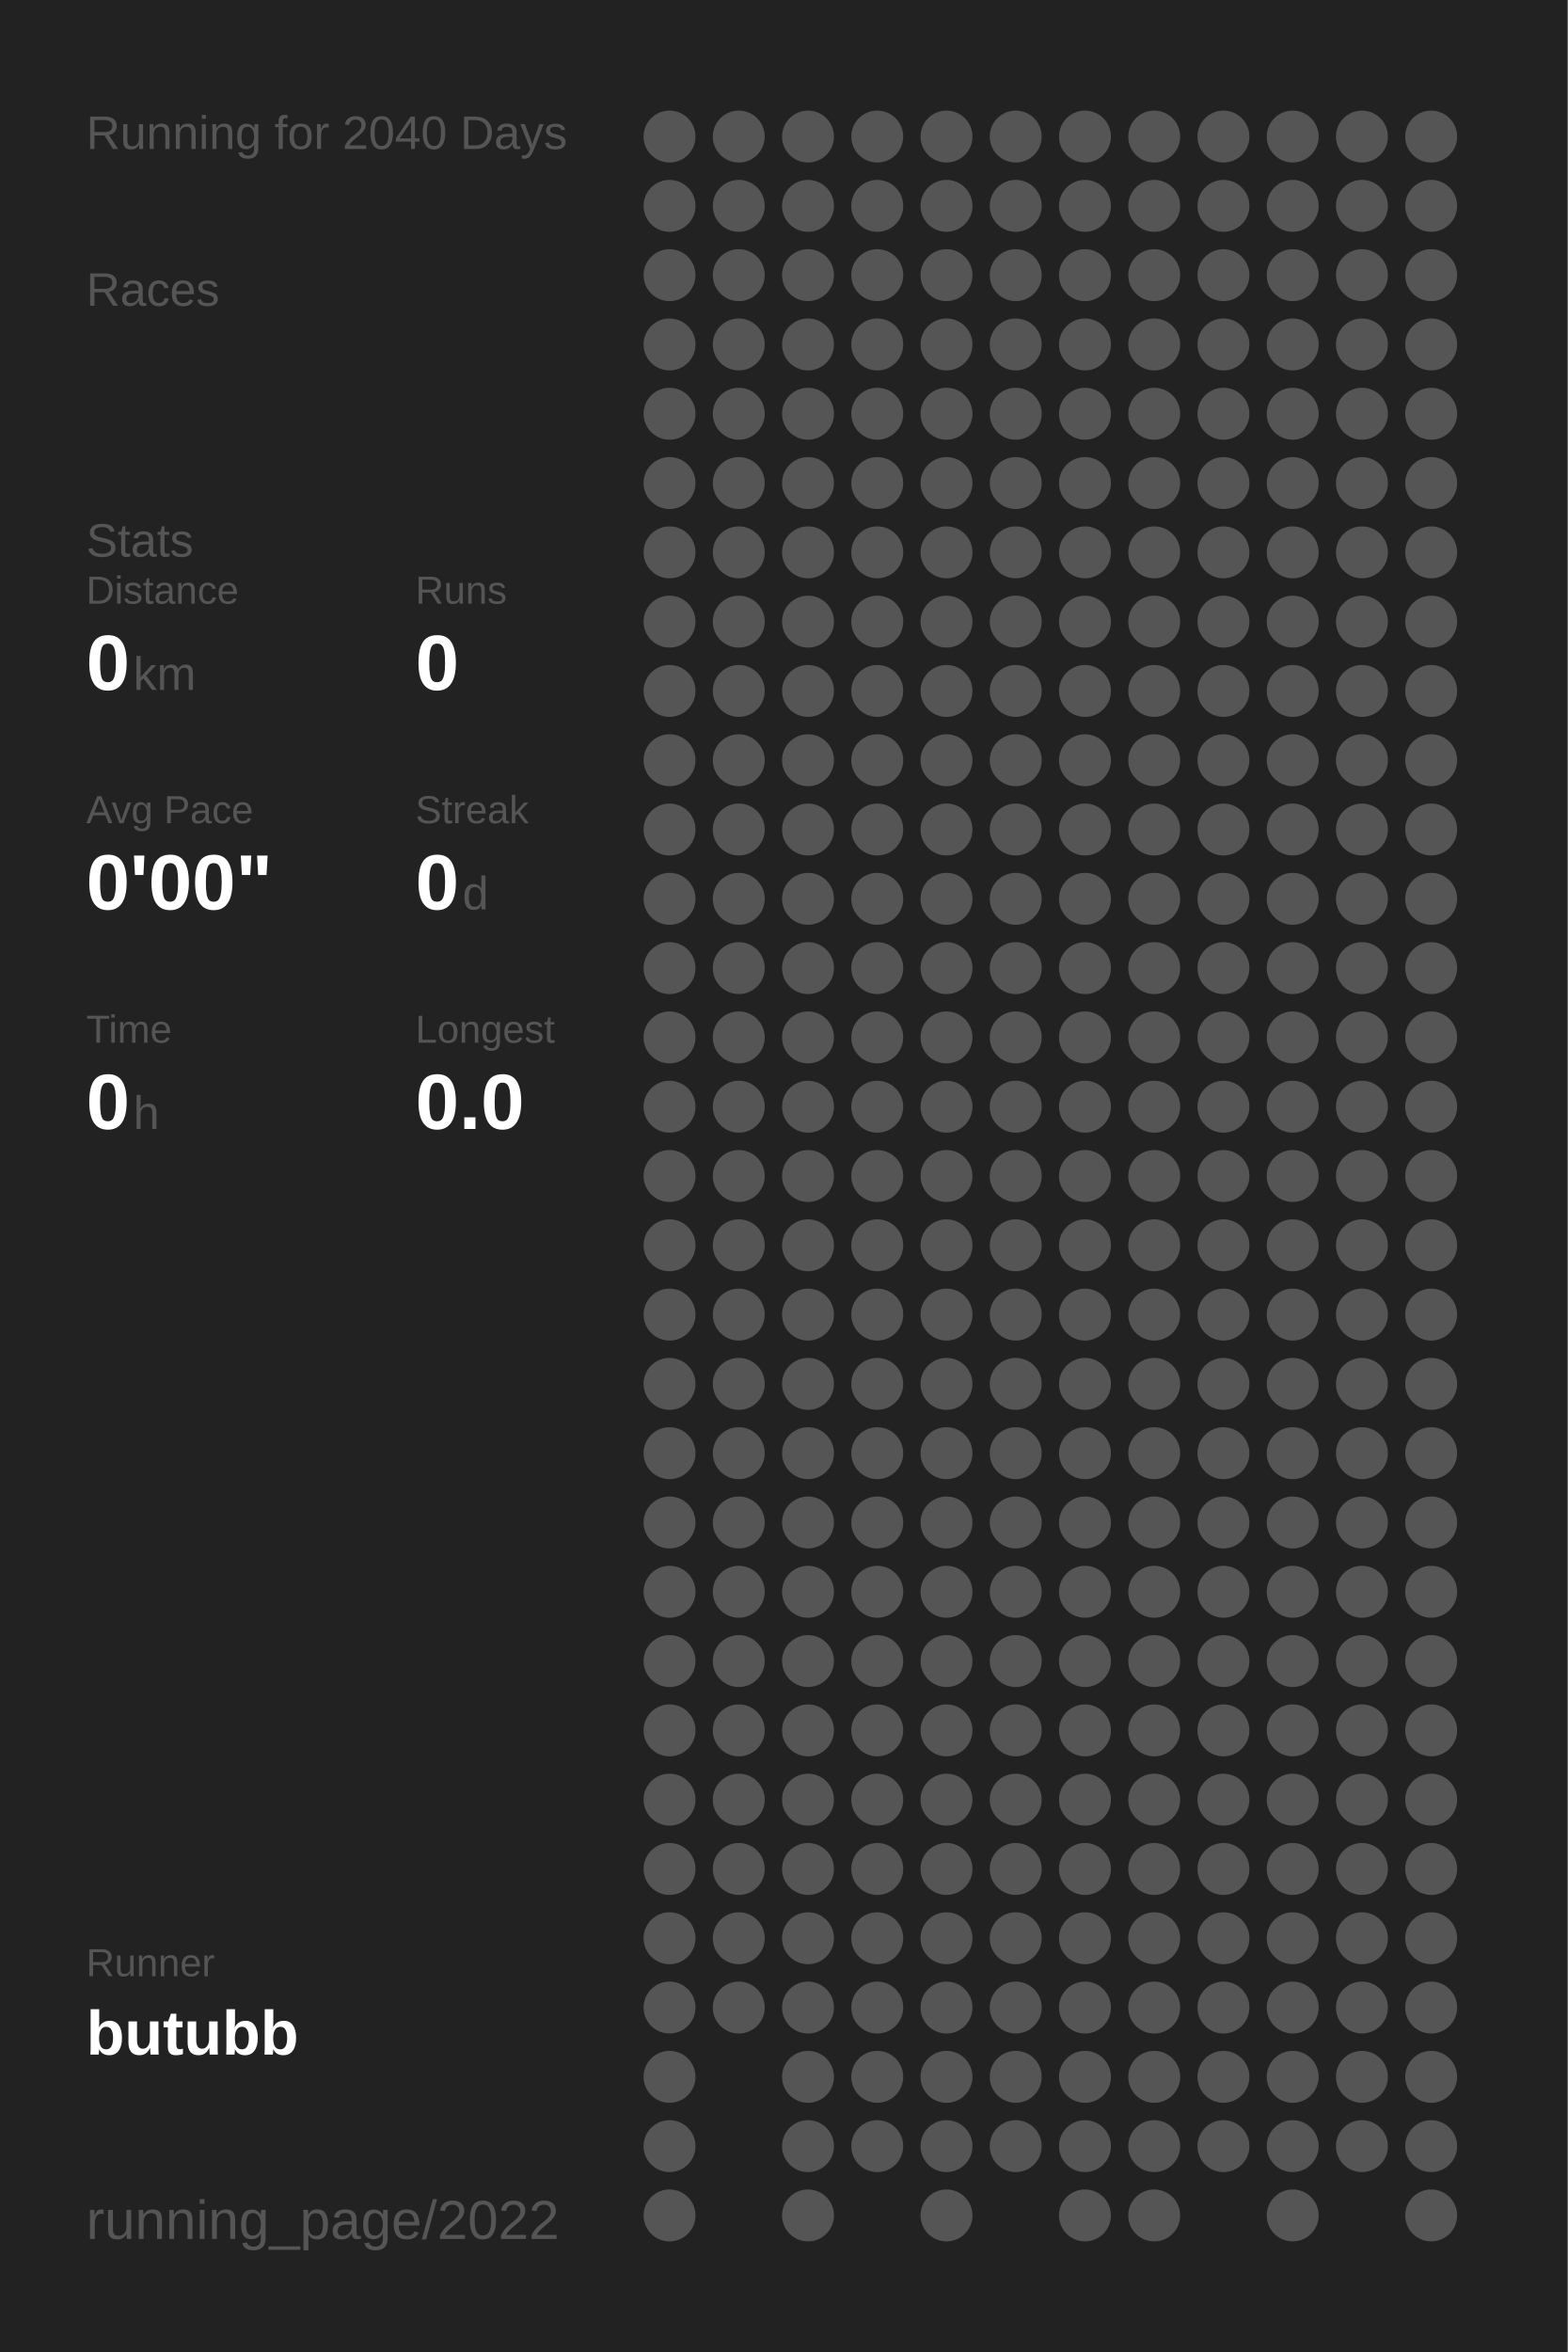
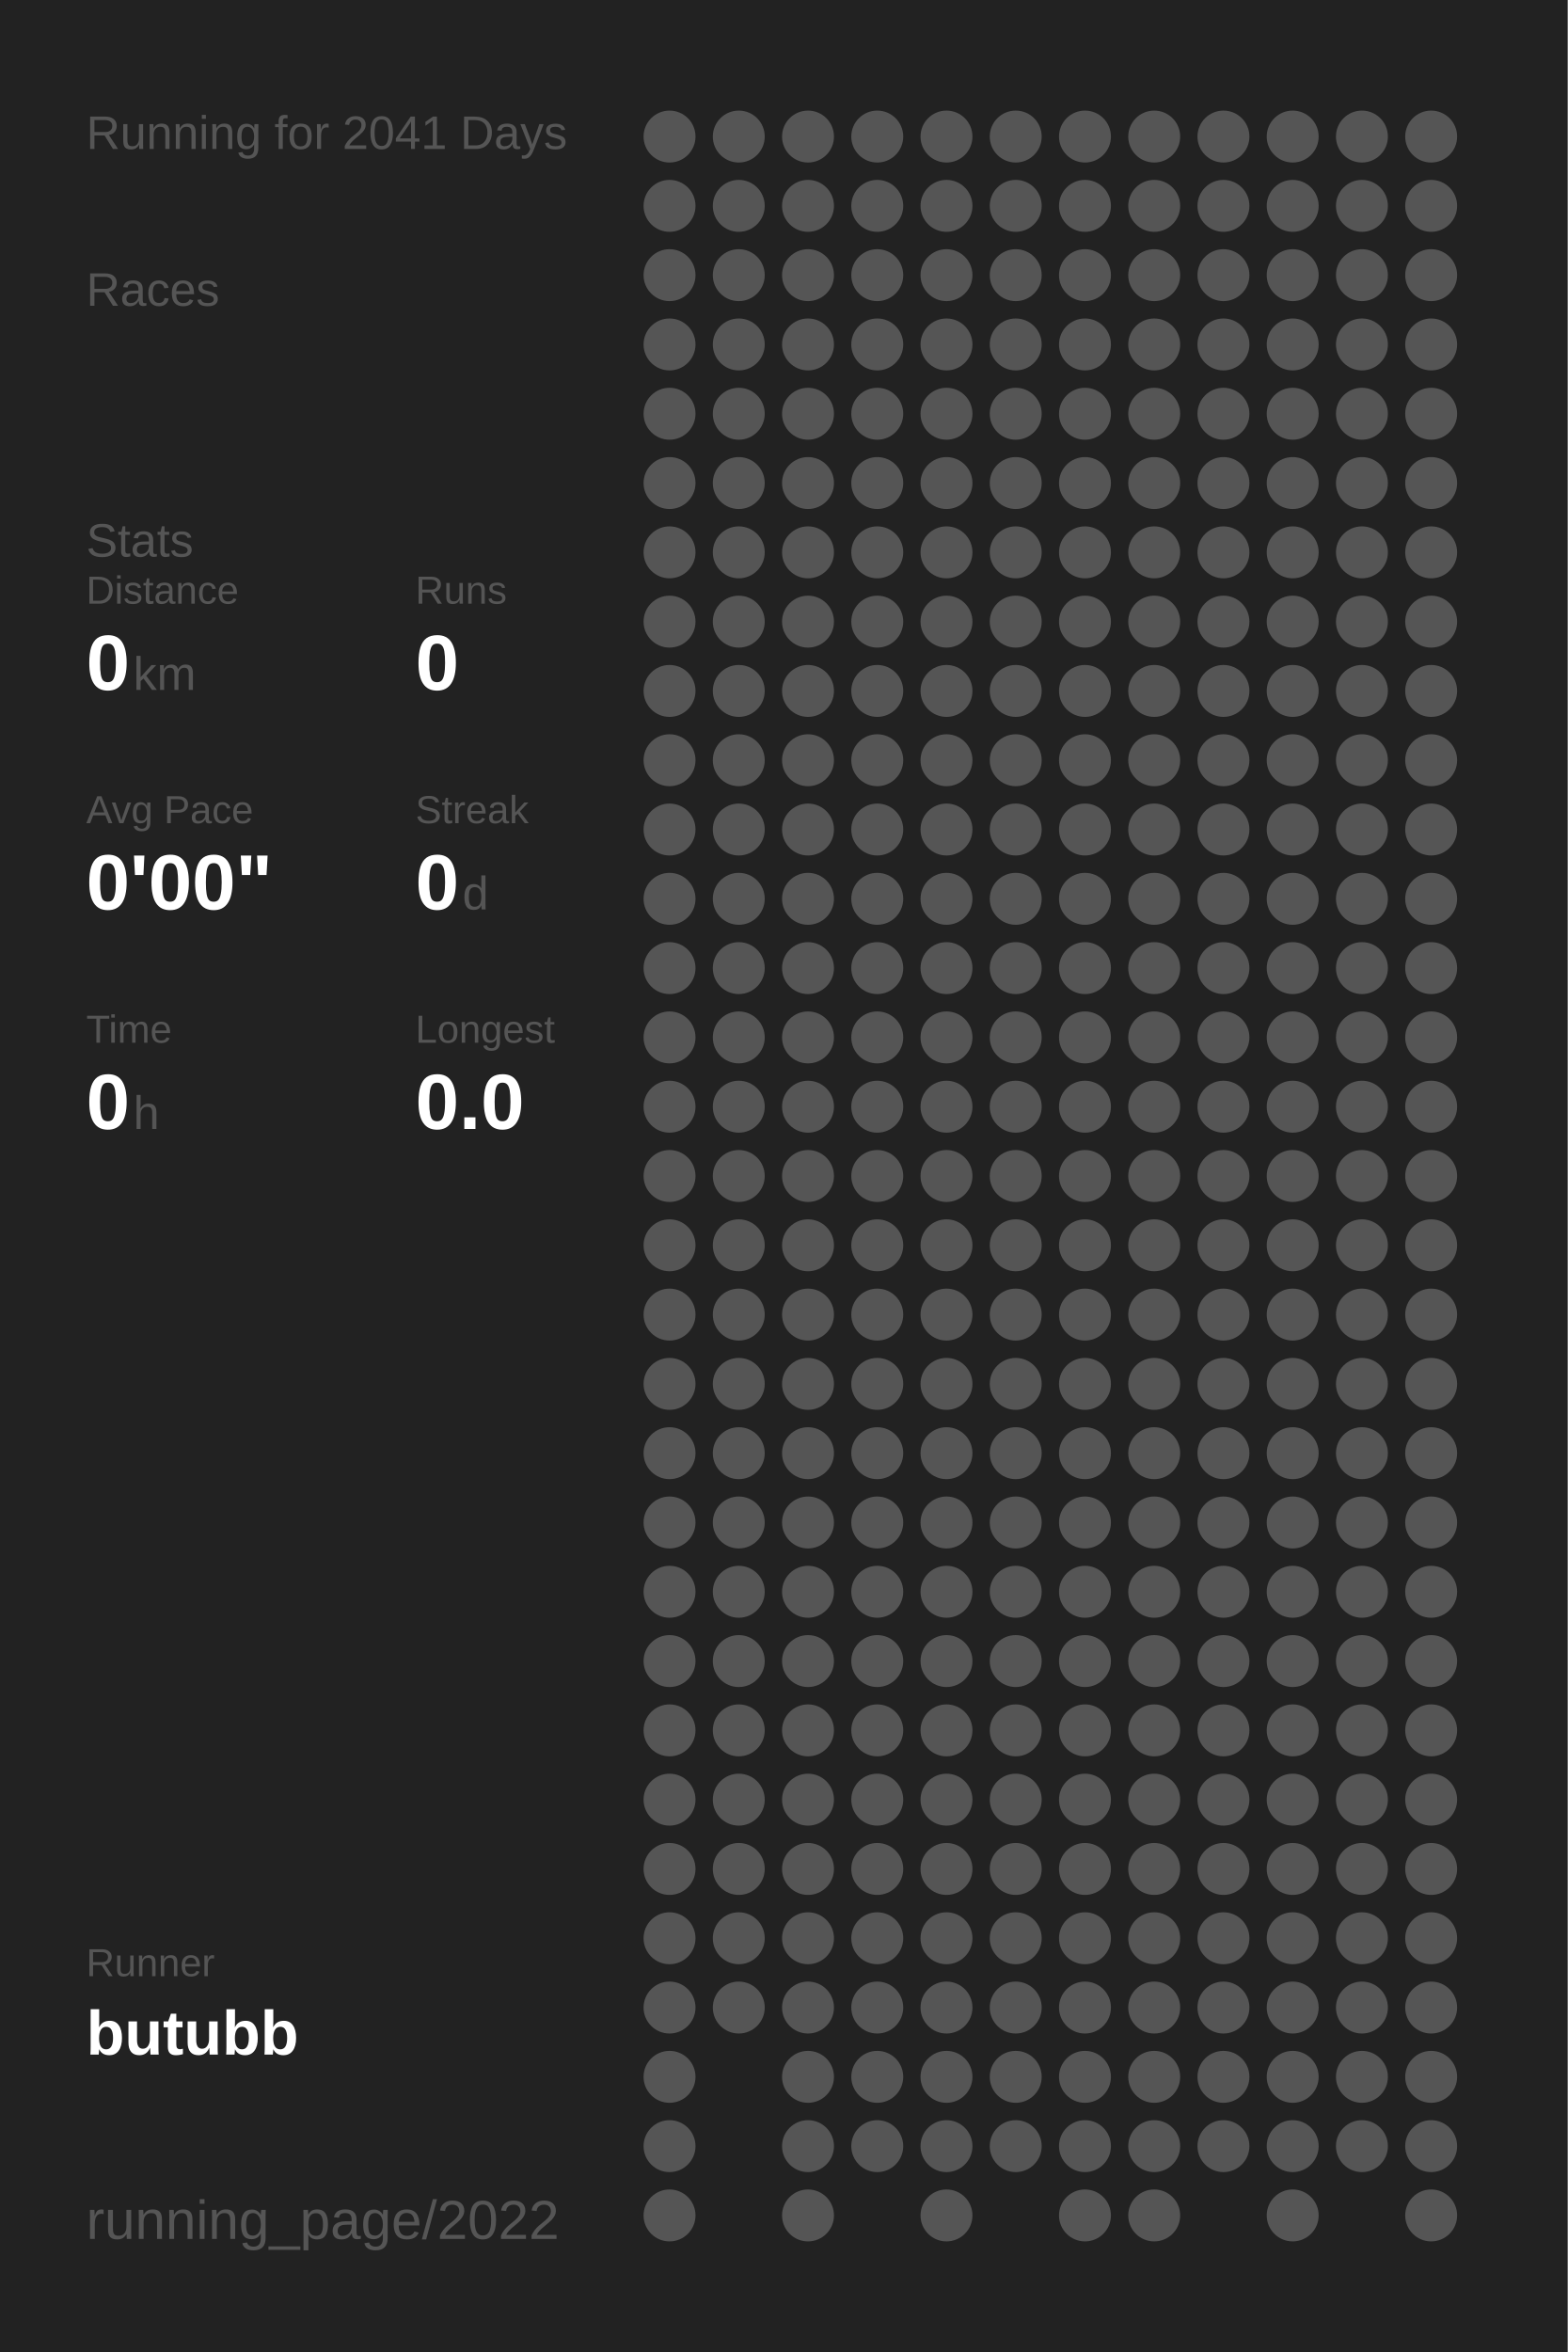
<svg xmlns="http://www.w3.org/2000/svg" baseProfile="full" height="300mm" version="1.1" viewBox="0,0,200,300" width="200mm">
  <defs />
  <rect fill="#222222" height="300" width="200" x="0" y="0" />
-   <text fill="#555555" style="font-size:6px; font-family:Arial;" x="11" y="19">Running for 2040 Days</text>
+   <text fill="#555555" style="font-size:6px; font-family:Arial;" x="11" y="19">Running for 2041 Days</text>
  <text fill="#555555" style="font-size:6px; font-family:Arial;" x="11" y="39">Races</text>
  <text fill="#555555" style="font-size:6px; font-family:Arial;" x="11" y="71">Stats</text>
  <text fill="#555555" style="font-size:5px; font-family:Arial;" x="11" y="77">Distance</text>
  <text fill="#FFFFFF" style="font-size:10px; font-family:Arial; font-weight:bold;" x="11" y="88">0</text>
  <text fill="#555555" style="font-size:6px; font-family:Arial;" x="17" y="88">km</text>
  <text fill="#555555" style="font-size:5px; font-family:Arial;" x="53" y="77">Runs</text>
  <text fill="#FFFFFF" style="font-size:10px; font-family:Arial; font-weight:bold;" x="53" y="88">0</text>
  <text fill="#555555" style="font-size:5px; font-family:Arial;" x="11" y="105">Avg Pace</text>
  <text fill="#FFFFFF" style="font-size:10px; font-family:Arial; font-weight:bold;" x="11" y="116">0'00"</text>
  <text fill="#555555" style="font-size:5px; font-family:Arial;" x="53" y="105">Streak</text>
  <text fill="#FFFFFF" style="font-size:10px; font-family:Arial; font-weight:bold;" x="53" y="116">0</text>
  <text fill="#555555" style="font-size:6px; font-family:Arial;" x="59" y="116">d</text>
  <text fill="#555555" style="font-size:5px; font-family:Arial;" x="11" y="133">Time</text>
  <text fill="#FFFFFF" style="font-size:10px; font-family:Arial; font-weight:bold;" x="11" y="144">0</text>
  <text fill="#555555" style="font-size:6px; font-family:Arial;" x="17" y="144">h</text>
  <text fill="#555555" style="font-size:5px; font-family:Arial;" x="53" y="133">Longest</text>
  <text fill="#FFFFFF" style="font-size:10px; font-family:Arial; font-weight:bold;" x="53" y="144">0.0</text>
  <text fill="#555555" style="font-size:5px; font-family:Arial;" x="11" y="252.065">Runner</text>
  <text fill="#FFFFFF" style="font-size:8px; font-family:Arial; font-weight:bold;" x="11" y="262.065">butubb</text>
  <text fill="#555555" style="font-size:7px; font-family:Arial;" x="11" y="285.581">running_page/2022</text>
  <circle cx="85.417" cy="17.419" fill="#555555" r="3.312" />
  <circle cx="85.417" cy="26.258" fill="#555555" r="3.312" />
  <circle cx="85.417" cy="35.097" fill="#555555" r="3.312" />
  <circle cx="85.417" cy="43.935" fill="#555555" r="3.312" />
  <circle cx="85.417" cy="52.774" fill="#555555" r="3.312" />
  <circle cx="85.417" cy="61.613" fill="#555555" r="3.312" />
  <circle cx="85.417" cy="70.452" fill="#555555" r="3.312" />
  <circle cx="85.417" cy="79.29" fill="#555555" r="3.312" />
  <circle cx="85.417" cy="88.129" fill="#555555" r="3.312" />
  <circle cx="85.417" cy="96.968" fill="#555555" r="3.312" />
  <circle cx="85.417" cy="105.806" fill="#555555" r="3.312" />
  <circle cx="85.417" cy="114.645" fill="#555555" r="3.312" />
  <circle cx="85.417" cy="123.484" fill="#555555" r="3.312" />
  <circle cx="85.417" cy="132.323" fill="#555555" r="3.312" />
  <circle cx="85.417" cy="141.161" fill="#555555" r="3.312" />
  <circle cx="85.417" cy="150" fill="#555555" r="3.312" />
  <circle cx="85.417" cy="158.839" fill="#555555" r="3.312" />
  <circle cx="85.417" cy="167.677" fill="#555555" r="3.312" />
  <circle cx="85.417" cy="176.516" fill="#555555" r="3.312" />
  <circle cx="85.417" cy="185.355" fill="#555555" r="3.312" />
  <circle cx="85.417" cy="194.194" fill="#555555" r="3.312" />
  <circle cx="85.417" cy="203.032" fill="#555555" r="3.312" />
  <circle cx="85.417" cy="211.871" fill="#555555" r="3.312" />
  <circle cx="85.417" cy="220.71" fill="#555555" r="3.312" />
  <circle cx="85.417" cy="229.548" fill="#555555" r="3.312" />
  <circle cx="85.417" cy="238.387" fill="#555555" r="3.312" />
  <circle cx="85.417" cy="247.226" fill="#555555" r="3.312" />
  <circle cx="85.417" cy="256.065" fill="#555555" r="3.312" />
  <circle cx="85.417" cy="264.903" fill="#555555" r="3.312" />
  <circle cx="85.417" cy="273.742" fill="#555555" r="3.312" />
  <circle cx="85.417" cy="282.581" fill="#555555" r="3.312" />
  <circle cx="94.25" cy="17.419" fill="#555555" r="3.312" />
  <circle cx="94.25" cy="26.258" fill="#555555" r="3.312" />
  <circle cx="94.25" cy="35.097" fill="#555555" r="3.312" />
  <circle cx="94.25" cy="43.935" fill="#555555" r="3.312" />
  <circle cx="94.25" cy="52.774" fill="#555555" r="3.312" />
  <circle cx="94.25" cy="61.613" fill="#555555" r="3.312" />
  <circle cx="94.25" cy="70.452" fill="#555555" r="3.312" />
  <circle cx="94.25" cy="79.29" fill="#555555" r="3.312" />
  <circle cx="94.25" cy="88.129" fill="#555555" r="3.312" />
  <circle cx="94.25" cy="96.968" fill="#555555" r="3.312" />
  <circle cx="94.25" cy="105.806" fill="#555555" r="3.312" />
  <circle cx="94.25" cy="114.645" fill="#555555" r="3.312" />
  <circle cx="94.25" cy="123.484" fill="#555555" r="3.312" />
  <circle cx="94.25" cy="132.323" fill="#555555" r="3.312" />
  <circle cx="94.25" cy="141.161" fill="#555555" r="3.312" />
  <circle cx="94.25" cy="150" fill="#555555" r="3.312" />
  <circle cx="94.25" cy="158.839" fill="#555555" r="3.312" />
  <circle cx="94.25" cy="167.677" fill="#555555" r="3.312" />
  <circle cx="94.25" cy="176.516" fill="#555555" r="3.312" />
  <circle cx="94.25" cy="185.355" fill="#555555" r="3.312" />
  <circle cx="94.25" cy="194.194" fill="#555555" r="3.312" />
  <circle cx="94.25" cy="203.032" fill="#555555" r="3.312" />
  <circle cx="94.25" cy="211.871" fill="#555555" r="3.312" />
  <circle cx="94.25" cy="220.71" fill="#555555" r="3.312" />
  <circle cx="94.25" cy="229.548" fill="#555555" r="3.312" />
  <circle cx="94.25" cy="238.387" fill="#555555" r="3.312" />
  <circle cx="94.25" cy="247.226" fill="#555555" r="3.312" />
  <circle cx="94.25" cy="256.065" fill="#555555" r="3.312" />
  <circle cx="103.083" cy="17.419" fill="#555555" r="3.312" />
  <circle cx="103.083" cy="26.258" fill="#555555" r="3.312" />
  <circle cx="103.083" cy="35.097" fill="#555555" r="3.312" />
  <circle cx="103.083" cy="43.935" fill="#555555" r="3.312" />
  <circle cx="103.083" cy="52.774" fill="#555555" r="3.312" />
  <circle cx="103.083" cy="61.613" fill="#555555" r="3.312" />
  <circle cx="103.083" cy="70.452" fill="#555555" r="3.312" />
  <circle cx="103.083" cy="79.29" fill="#555555" r="3.312" />
  <circle cx="103.083" cy="88.129" fill="#555555" r="3.312" />
  <circle cx="103.083" cy="96.968" fill="#555555" r="3.312" />
  <circle cx="103.083" cy="105.806" fill="#555555" r="3.312" />
  <circle cx="103.083" cy="114.645" fill="#555555" r="3.312" />
  <circle cx="103.083" cy="123.484" fill="#555555" r="3.312" />
  <circle cx="103.083" cy="132.323" fill="#555555" r="3.312" />
  <circle cx="103.083" cy="141.161" fill="#555555" r="3.312" />
  <circle cx="103.083" cy="150" fill="#555555" r="3.312" />
  <circle cx="103.083" cy="158.839" fill="#555555" r="3.312" />
  <circle cx="103.083" cy="167.677" fill="#555555" r="3.312" />
  <circle cx="103.083" cy="176.516" fill="#555555" r="3.312" />
  <circle cx="103.083" cy="185.355" fill="#555555" r="3.312" />
  <circle cx="103.083" cy="194.194" fill="#555555" r="3.312" />
  <circle cx="103.083" cy="203.032" fill="#555555" r="3.312" />
  <circle cx="103.083" cy="211.871" fill="#555555" r="3.312" />
  <circle cx="103.083" cy="220.71" fill="#555555" r="3.312" />
  <circle cx="103.083" cy="229.548" fill="#555555" r="3.312" />
  <circle cx="103.083" cy="238.387" fill="#555555" r="3.312" />
  <circle cx="103.083" cy="247.226" fill="#555555" r="3.312" />
  <circle cx="103.083" cy="256.065" fill="#555555" r="3.312" />
  <circle cx="103.083" cy="264.903" fill="#555555" r="3.312" />
  <circle cx="103.083" cy="273.742" fill="#555555" r="3.312" />
  <circle cx="103.083" cy="282.581" fill="#555555" r="3.312" />
  <circle cx="111.917" cy="17.419" fill="#555555" r="3.312" />
  <circle cx="111.917" cy="26.258" fill="#555555" r="3.312" />
  <circle cx="111.917" cy="35.097" fill="#555555" r="3.312" />
  <circle cx="111.917" cy="43.935" fill="#555555" r="3.312" />
  <circle cx="111.917" cy="52.774" fill="#555555" r="3.312" />
  <circle cx="111.917" cy="61.613" fill="#555555" r="3.312" />
  <circle cx="111.917" cy="70.452" fill="#555555" r="3.312" />
  <circle cx="111.917" cy="79.29" fill="#555555" r="3.312" />
  <circle cx="111.917" cy="88.129" fill="#555555" r="3.312" />
  <circle cx="111.917" cy="96.968" fill="#555555" r="3.312" />
  <circle cx="111.917" cy="105.806" fill="#555555" r="3.312" />
  <circle cx="111.917" cy="114.645" fill="#555555" r="3.312" />
  <circle cx="111.917" cy="123.484" fill="#555555" r="3.312" />
  <circle cx="111.917" cy="132.323" fill="#555555" r="3.312" />
  <circle cx="111.917" cy="141.161" fill="#555555" r="3.312" />
  <circle cx="111.917" cy="150" fill="#555555" r="3.312" />
  <circle cx="111.917" cy="158.839" fill="#555555" r="3.312" />
  <circle cx="111.917" cy="167.677" fill="#555555" r="3.312" />
  <circle cx="111.917" cy="176.516" fill="#555555" r="3.312" />
  <circle cx="111.917" cy="185.355" fill="#555555" r="3.312" />
  <circle cx="111.917" cy="194.194" fill="#555555" r="3.312" />
  <circle cx="111.917" cy="203.032" fill="#555555" r="3.312" />
  <circle cx="111.917" cy="211.871" fill="#555555" r="3.312" />
  <circle cx="111.917" cy="220.71" fill="#555555" r="3.312" />
  <circle cx="111.917" cy="229.548" fill="#555555" r="3.312" />
  <circle cx="111.917" cy="238.387" fill="#555555" r="3.312" />
  <circle cx="111.917" cy="247.226" fill="#555555" r="3.312" />
  <circle cx="111.917" cy="256.065" fill="#555555" r="3.312" />
  <circle cx="111.917" cy="264.903" fill="#555555" r="3.312" />
  <circle cx="111.917" cy="273.742" fill="#555555" r="3.312" />
  <circle cx="120.75" cy="17.419" fill="#555555" r="3.312" />
  <circle cx="120.75" cy="26.258" fill="#555555" r="3.312" />
  <circle cx="120.75" cy="35.097" fill="#555555" r="3.312" />
  <circle cx="120.75" cy="43.935" fill="#555555" r="3.312" />
  <circle cx="120.75" cy="52.774" fill="#555555" r="3.312" />
  <circle cx="120.75" cy="61.613" fill="#555555" r="3.312" />
  <circle cx="120.75" cy="70.452" fill="#555555" r="3.312" />
  <circle cx="120.75" cy="79.29" fill="#555555" r="3.312" />
  <circle cx="120.75" cy="88.129" fill="#555555" r="3.312" />
  <circle cx="120.75" cy="96.968" fill="#555555" r="3.312" />
  <circle cx="120.75" cy="105.806" fill="#555555" r="3.312" />
  <circle cx="120.75" cy="114.645" fill="#555555" r="3.312" />
  <circle cx="120.75" cy="123.484" fill="#555555" r="3.312" />
  <circle cx="120.75" cy="132.323" fill="#555555" r="3.312" />
  <circle cx="120.75" cy="141.161" fill="#555555" r="3.312" />
  <circle cx="120.75" cy="150" fill="#555555" r="3.312" />
  <circle cx="120.75" cy="158.839" fill="#555555" r="3.312" />
  <circle cx="120.75" cy="167.677" fill="#555555" r="3.312" />
  <circle cx="120.75" cy="176.516" fill="#555555" r="3.312" />
  <circle cx="120.75" cy="185.355" fill="#555555" r="3.312" />
  <circle cx="120.75" cy="194.194" fill="#555555" r="3.312" />
  <circle cx="120.75" cy="203.032" fill="#555555" r="3.312" />
  <circle cx="120.75" cy="211.871" fill="#555555" r="3.312" />
  <circle cx="120.75" cy="220.71" fill="#555555" r="3.312" />
  <circle cx="120.75" cy="229.548" fill="#555555" r="3.312" />
  <circle cx="120.75" cy="238.387" fill="#555555" r="3.312" />
  <circle cx="120.75" cy="247.226" fill="#555555" r="3.312" />
  <circle cx="120.75" cy="256.065" fill="#555555" r="3.312" />
  <circle cx="120.75" cy="264.903" fill="#555555" r="3.312" />
  <circle cx="120.75" cy="273.742" fill="#555555" r="3.312" />
  <circle cx="120.75" cy="282.581" fill="#555555" r="3.312" />
  <circle cx="129.583" cy="17.419" fill="#555555" r="3.312" />
  <circle cx="129.583" cy="26.258" fill="#555555" r="3.312" />
  <circle cx="129.583" cy="35.097" fill="#555555" r="3.312" />
  <circle cx="129.583" cy="43.935" fill="#555555" r="3.312" />
  <circle cx="129.583" cy="52.774" fill="#555555" r="3.312" />
  <circle cx="129.583" cy="61.613" fill="#555555" r="3.312" />
  <circle cx="129.583" cy="70.452" fill="#555555" r="3.312" />
  <circle cx="129.583" cy="79.29" fill="#555555" r="3.312" />
  <circle cx="129.583" cy="88.129" fill="#555555" r="3.312" />
  <circle cx="129.583" cy="96.968" fill="#555555" r="3.312" />
  <circle cx="129.583" cy="105.806" fill="#555555" r="3.312" />
  <circle cx="129.583" cy="114.645" fill="#555555" r="3.312" />
  <circle cx="129.583" cy="123.484" fill="#555555" r="3.312" />
  <circle cx="129.583" cy="132.323" fill="#555555" r="3.312" />
  <circle cx="129.583" cy="141.161" fill="#555555" r="3.312" />
  <circle cx="129.583" cy="150" fill="#555555" r="3.312" />
  <circle cx="129.583" cy="158.839" fill="#555555" r="3.312" />
  <circle cx="129.583" cy="167.677" fill="#555555" r="3.312" />
  <circle cx="129.583" cy="176.516" fill="#555555" r="3.312" />
  <circle cx="129.583" cy="185.355" fill="#555555" r="3.312" />
  <circle cx="129.583" cy="194.194" fill="#555555" r="3.312" />
  <circle cx="129.583" cy="203.032" fill="#555555" r="3.312" />
  <circle cx="129.583" cy="211.871" fill="#555555" r="3.312" />
  <circle cx="129.583" cy="220.71" fill="#555555" r="3.312" />
  <circle cx="129.583" cy="229.548" fill="#555555" r="3.312" />
  <circle cx="129.583" cy="238.387" fill="#555555" r="3.312" />
  <circle cx="129.583" cy="247.226" fill="#555555" r="3.312" />
  <circle cx="129.583" cy="256.065" fill="#555555" r="3.312" />
  <circle cx="129.583" cy="264.903" fill="#555555" r="3.312" />
  <circle cx="129.583" cy="273.742" fill="#555555" r="3.312" />
  <circle cx="138.417" cy="17.419" fill="#555555" r="3.312" />
  <circle cx="138.417" cy="26.258" fill="#555555" r="3.312" />
  <circle cx="138.417" cy="35.097" fill="#555555" r="3.312" />
  <circle cx="138.417" cy="43.935" fill="#555555" r="3.312" />
  <circle cx="138.417" cy="52.774" fill="#555555" r="3.312" />
  <circle cx="138.417" cy="61.613" fill="#555555" r="3.312" />
  <circle cx="138.417" cy="70.452" fill="#555555" r="3.312" />
  <circle cx="138.417" cy="79.29" fill="#555555" r="3.312" />
  <circle cx="138.417" cy="88.129" fill="#555555" r="3.312" />
  <circle cx="138.417" cy="96.968" fill="#555555" r="3.312" />
  <circle cx="138.417" cy="105.806" fill="#555555" r="3.312" />
  <circle cx="138.417" cy="114.645" fill="#555555" r="3.312" />
  <circle cx="138.417" cy="123.484" fill="#555555" r="3.312" />
  <circle cx="138.417" cy="132.323" fill="#555555" r="3.312" />
  <circle cx="138.417" cy="141.161" fill="#555555" r="3.312" />
  <circle cx="138.417" cy="150" fill="#555555" r="3.312" />
  <circle cx="138.417" cy="158.839" fill="#555555" r="3.312" />
  <circle cx="138.417" cy="167.677" fill="#555555" r="3.312" />
  <circle cx="138.417" cy="176.516" fill="#555555" r="3.312" />
  <circle cx="138.417" cy="185.355" fill="#555555" r="3.312" />
  <circle cx="138.417" cy="194.194" fill="#555555" r="3.312" />
  <circle cx="138.417" cy="203.032" fill="#555555" r="3.312" />
  <circle cx="138.417" cy="211.871" fill="#555555" r="3.312" />
  <circle cx="138.417" cy="220.71" fill="#555555" r="3.312" />
  <circle cx="138.417" cy="229.548" fill="#555555" r="3.312" />
  <circle cx="138.417" cy="238.387" fill="#555555" r="3.312" />
  <circle cx="138.417" cy="247.226" fill="#555555" r="3.312" />
  <circle cx="138.417" cy="256.065" fill="#555555" r="3.312" />
  <circle cx="138.417" cy="264.903" fill="#555555" r="3.312" />
  <circle cx="138.417" cy="273.742" fill="#555555" r="3.312" />
  <circle cx="138.417" cy="282.581" fill="#555555" r="3.312" />
  <circle cx="147.25" cy="17.419" fill="#555555" r="3.312" />
  <circle cx="147.25" cy="26.258" fill="#555555" r="3.312" />
  <circle cx="147.25" cy="35.097" fill="#555555" r="3.312" />
  <circle cx="147.25" cy="43.935" fill="#555555" r="3.312" />
  <circle cx="147.25" cy="52.774" fill="#555555" r="3.312" />
  <circle cx="147.25" cy="61.613" fill="#555555" r="3.312" />
  <circle cx="147.25" cy="70.452" fill="#555555" r="3.312" />
  <circle cx="147.25" cy="79.29" fill="#555555" r="3.312" />
  <circle cx="147.25" cy="88.129" fill="#555555" r="3.312" />
  <circle cx="147.25" cy="96.968" fill="#555555" r="3.312" />
  <circle cx="147.25" cy="105.806" fill="#555555" r="3.312" />
  <circle cx="147.25" cy="114.645" fill="#555555" r="3.312" />
  <circle cx="147.25" cy="123.484" fill="#555555" r="3.312" />
  <circle cx="147.25" cy="132.323" fill="#555555" r="3.312" />
  <circle cx="147.25" cy="141.161" fill="#555555" r="3.312" />
  <circle cx="147.25" cy="150" fill="#555555" r="3.312" />
  <circle cx="147.25" cy="158.839" fill="#555555" r="3.312" />
  <circle cx="147.25" cy="167.677" fill="#555555" r="3.312" />
  <circle cx="147.25" cy="176.516" fill="#555555" r="3.312" />
  <circle cx="147.25" cy="185.355" fill="#555555" r="3.312" />
  <circle cx="147.25" cy="194.194" fill="#555555" r="3.312" />
  <circle cx="147.25" cy="203.032" fill="#555555" r="3.312" />
  <circle cx="147.25" cy="211.871" fill="#555555" r="3.312" />
  <circle cx="147.25" cy="220.71" fill="#555555" r="3.312" />
  <circle cx="147.25" cy="229.548" fill="#555555" r="3.312" />
  <circle cx="147.25" cy="238.387" fill="#555555" r="3.312" />
  <circle cx="147.25" cy="247.226" fill="#555555" r="3.312" />
  <circle cx="147.25" cy="256.065" fill="#555555" r="3.312" />
  <circle cx="147.25" cy="264.903" fill="#555555" r="3.312" />
  <circle cx="147.25" cy="273.742" fill="#555555" r="3.312" />
  <circle cx="147.25" cy="282.581" fill="#555555" r="3.312" />
  <circle cx="156.083" cy="17.419" fill="#555555" r="3.312" />
  <circle cx="156.083" cy="26.258" fill="#555555" r="3.312" />
  <circle cx="156.083" cy="35.097" fill="#555555" r="3.312" />
  <circle cx="156.083" cy="43.935" fill="#555555" r="3.312" />
  <circle cx="156.083" cy="52.774" fill="#555555" r="3.312" />
  <circle cx="156.083" cy="61.613" fill="#555555" r="3.312" />
  <circle cx="156.083" cy="70.452" fill="#555555" r="3.312" />
  <circle cx="156.083" cy="79.29" fill="#555555" r="3.312" />
  <circle cx="156.083" cy="88.129" fill="#555555" r="3.312" />
  <circle cx="156.083" cy="96.968" fill="#555555" r="3.312" />
  <circle cx="156.083" cy="105.806" fill="#555555" r="3.312" />
  <circle cx="156.083" cy="114.645" fill="#555555" r="3.312" />
  <circle cx="156.083" cy="123.484" fill="#555555" r="3.312" />
  <circle cx="156.083" cy="132.323" fill="#555555" r="3.312" />
  <circle cx="156.083" cy="141.161" fill="#555555" r="3.312" />
  <circle cx="156.083" cy="150" fill="#555555" r="3.312" />
  <circle cx="156.083" cy="158.839" fill="#555555" r="3.312" />
  <circle cx="156.083" cy="167.677" fill="#555555" r="3.312" />
  <circle cx="156.083" cy="176.516" fill="#555555" r="3.312" />
  <circle cx="156.083" cy="185.355" fill="#555555" r="3.312" />
  <circle cx="156.083" cy="194.194" fill="#555555" r="3.312" />
  <circle cx="156.083" cy="203.032" fill="#555555" r="3.312" />
  <circle cx="156.083" cy="211.871" fill="#555555" r="3.312" />
  <circle cx="156.083" cy="220.71" fill="#555555" r="3.312" />
  <circle cx="156.083" cy="229.548" fill="#555555" r="3.312" />
  <circle cx="156.083" cy="238.387" fill="#555555" r="3.312" />
  <circle cx="156.083" cy="247.226" fill="#555555" r="3.312" />
  <circle cx="156.083" cy="256.065" fill="#555555" r="3.312" />
  <circle cx="156.083" cy="264.903" fill="#555555" r="3.312" />
  <circle cx="156.083" cy="273.742" fill="#555555" r="3.312" />
  <circle cx="164.917" cy="17.419" fill="#555555" r="3.312" />
  <circle cx="164.917" cy="26.258" fill="#555555" r="3.312" />
  <circle cx="164.917" cy="35.097" fill="#555555" r="3.312" />
  <circle cx="164.917" cy="43.935" fill="#555555" r="3.312" />
  <circle cx="164.917" cy="52.774" fill="#555555" r="3.312" />
  <circle cx="164.917" cy="61.613" fill="#555555" r="3.312" />
  <circle cx="164.917" cy="70.452" fill="#555555" r="3.312" />
  <circle cx="164.917" cy="79.29" fill="#555555" r="3.312" />
  <circle cx="164.917" cy="88.129" fill="#555555" r="3.312" />
  <circle cx="164.917" cy="96.968" fill="#555555" r="3.312" />
  <circle cx="164.917" cy="105.806" fill="#555555" r="3.312" />
  <circle cx="164.917" cy="114.645" fill="#555555" r="3.312" />
  <circle cx="164.917" cy="123.484" fill="#555555" r="3.312" />
  <circle cx="164.917" cy="132.323" fill="#555555" r="3.312" />
  <circle cx="164.917" cy="141.161" fill="#555555" r="3.312" />
  <circle cx="164.917" cy="150" fill="#555555" r="3.312" />
  <circle cx="164.917" cy="158.839" fill="#555555" r="3.312" />
  <circle cx="164.917" cy="167.677" fill="#555555" r="3.312" />
  <circle cx="164.917" cy="176.516" fill="#555555" r="3.312" />
  <circle cx="164.917" cy="185.355" fill="#555555" r="3.312" />
  <circle cx="164.917" cy="194.194" fill="#555555" r="3.312" />
  <circle cx="164.917" cy="203.032" fill="#555555" r="3.312" />
  <circle cx="164.917" cy="211.871" fill="#555555" r="3.312" />
  <circle cx="164.917" cy="220.71" fill="#555555" r="3.312" />
  <circle cx="164.917" cy="229.548" fill="#555555" r="3.312" />
  <circle cx="164.917" cy="238.387" fill="#555555" r="3.312" />
  <circle cx="164.917" cy="247.226" fill="#555555" r="3.312" />
  <circle cx="164.917" cy="256.065" fill="#555555" r="3.312" />
  <circle cx="164.917" cy="264.903" fill="#555555" r="3.312" />
  <circle cx="164.917" cy="273.742" fill="#555555" r="3.312" />
  <circle cx="164.917" cy="282.581" fill="#555555" r="3.312" />
  <circle cx="173.75" cy="17.419" fill="#555555" r="3.312" />
  <circle cx="173.75" cy="26.258" fill="#555555" r="3.312" />
  <circle cx="173.75" cy="35.097" fill="#555555" r="3.312" />
  <circle cx="173.75" cy="43.935" fill="#555555" r="3.312" />
  <circle cx="173.75" cy="52.774" fill="#555555" r="3.312" />
  <circle cx="173.75" cy="61.613" fill="#555555" r="3.312" />
  <circle cx="173.75" cy="70.452" fill="#555555" r="3.312" />
  <circle cx="173.75" cy="79.29" fill="#555555" r="3.312" />
  <circle cx="173.75" cy="88.129" fill="#555555" r="3.312" />
  <circle cx="173.75" cy="96.968" fill="#555555" r="3.312" />
  <circle cx="173.75" cy="105.806" fill="#555555" r="3.312" />
  <circle cx="173.75" cy="114.645" fill="#555555" r="3.312" />
  <circle cx="173.75" cy="123.484" fill="#555555" r="3.312" />
  <circle cx="173.75" cy="132.323" fill="#555555" r="3.312" />
  <circle cx="173.75" cy="141.161" fill="#555555" r="3.312" />
  <circle cx="173.75" cy="150" fill="#555555" r="3.312" />
  <circle cx="173.75" cy="158.839" fill="#555555" r="3.312" />
  <circle cx="173.75" cy="167.677" fill="#555555" r="3.312" />
  <circle cx="173.75" cy="176.516" fill="#555555" r="3.312" />
  <circle cx="173.75" cy="185.355" fill="#555555" r="3.312" />
  <circle cx="173.75" cy="194.194" fill="#555555" r="3.312" />
  <circle cx="173.75" cy="203.032" fill="#555555" r="3.312" />
  <circle cx="173.75" cy="211.871" fill="#555555" r="3.312" />
  <circle cx="173.75" cy="220.71" fill="#555555" r="3.312" />
  <circle cx="173.75" cy="229.548" fill="#555555" r="3.312" />
  <circle cx="173.75" cy="238.387" fill="#555555" r="3.312" />
  <circle cx="173.75" cy="247.226" fill="#555555" r="3.312" />
  <circle cx="173.75" cy="256.065" fill="#555555" r="3.312" />
  <circle cx="173.75" cy="264.903" fill="#555555" r="3.312" />
  <circle cx="173.75" cy="273.742" fill="#555555" r="3.312" />
  <circle cx="182.583" cy="17.419" fill="#555555" r="3.312" />
  <circle cx="182.583" cy="26.258" fill="#555555" r="3.312" />
  <circle cx="182.583" cy="35.097" fill="#555555" r="3.312" />
  <circle cx="182.583" cy="43.935" fill="#555555" r="3.312" />
  <circle cx="182.583" cy="52.774" fill="#555555" r="3.312" />
  <circle cx="182.583" cy="61.613" fill="#555555" r="3.312" />
  <circle cx="182.583" cy="70.452" fill="#555555" r="3.312" />
  <circle cx="182.583" cy="79.29" fill="#555555" r="3.312" />
  <circle cx="182.583" cy="88.129" fill="#555555" r="3.312" />
  <circle cx="182.583" cy="96.968" fill="#555555" r="3.312" />
  <circle cx="182.583" cy="105.806" fill="#555555" r="3.312" />
  <circle cx="182.583" cy="114.645" fill="#555555" r="3.312" />
  <circle cx="182.583" cy="123.484" fill="#555555" r="3.312" />
  <circle cx="182.583" cy="132.323" fill="#555555" r="3.312" />
  <circle cx="182.583" cy="141.161" fill="#555555" r="3.312" />
  <circle cx="182.583" cy="150" fill="#555555" r="3.312" />
  <circle cx="182.583" cy="158.839" fill="#555555" r="3.312" />
  <circle cx="182.583" cy="167.677" fill="#555555" r="3.312" />
  <circle cx="182.583" cy="176.516" fill="#555555" r="3.312" />
  <circle cx="182.583" cy="185.355" fill="#555555" r="3.312" />
  <circle cx="182.583" cy="194.194" fill="#555555" r="3.312" />
  <circle cx="182.583" cy="203.032" fill="#555555" r="3.312" />
  <circle cx="182.583" cy="211.871" fill="#555555" r="3.312" />
  <circle cx="182.583" cy="220.71" fill="#555555" r="3.312" />
  <circle cx="182.583" cy="229.548" fill="#555555" r="3.312" />
  <circle cx="182.583" cy="238.387" fill="#555555" r="3.312" />
  <circle cx="182.583" cy="247.226" fill="#555555" r="3.312" />
  <circle cx="182.583" cy="256.065" fill="#555555" r="3.312" />
  <circle cx="182.583" cy="264.903" fill="#555555" r="3.312" />
  <circle cx="182.583" cy="273.742" fill="#555555" r="3.312" />
  <circle cx="182.583" cy="282.581" fill="#555555" r="3.312" />
</svg>
